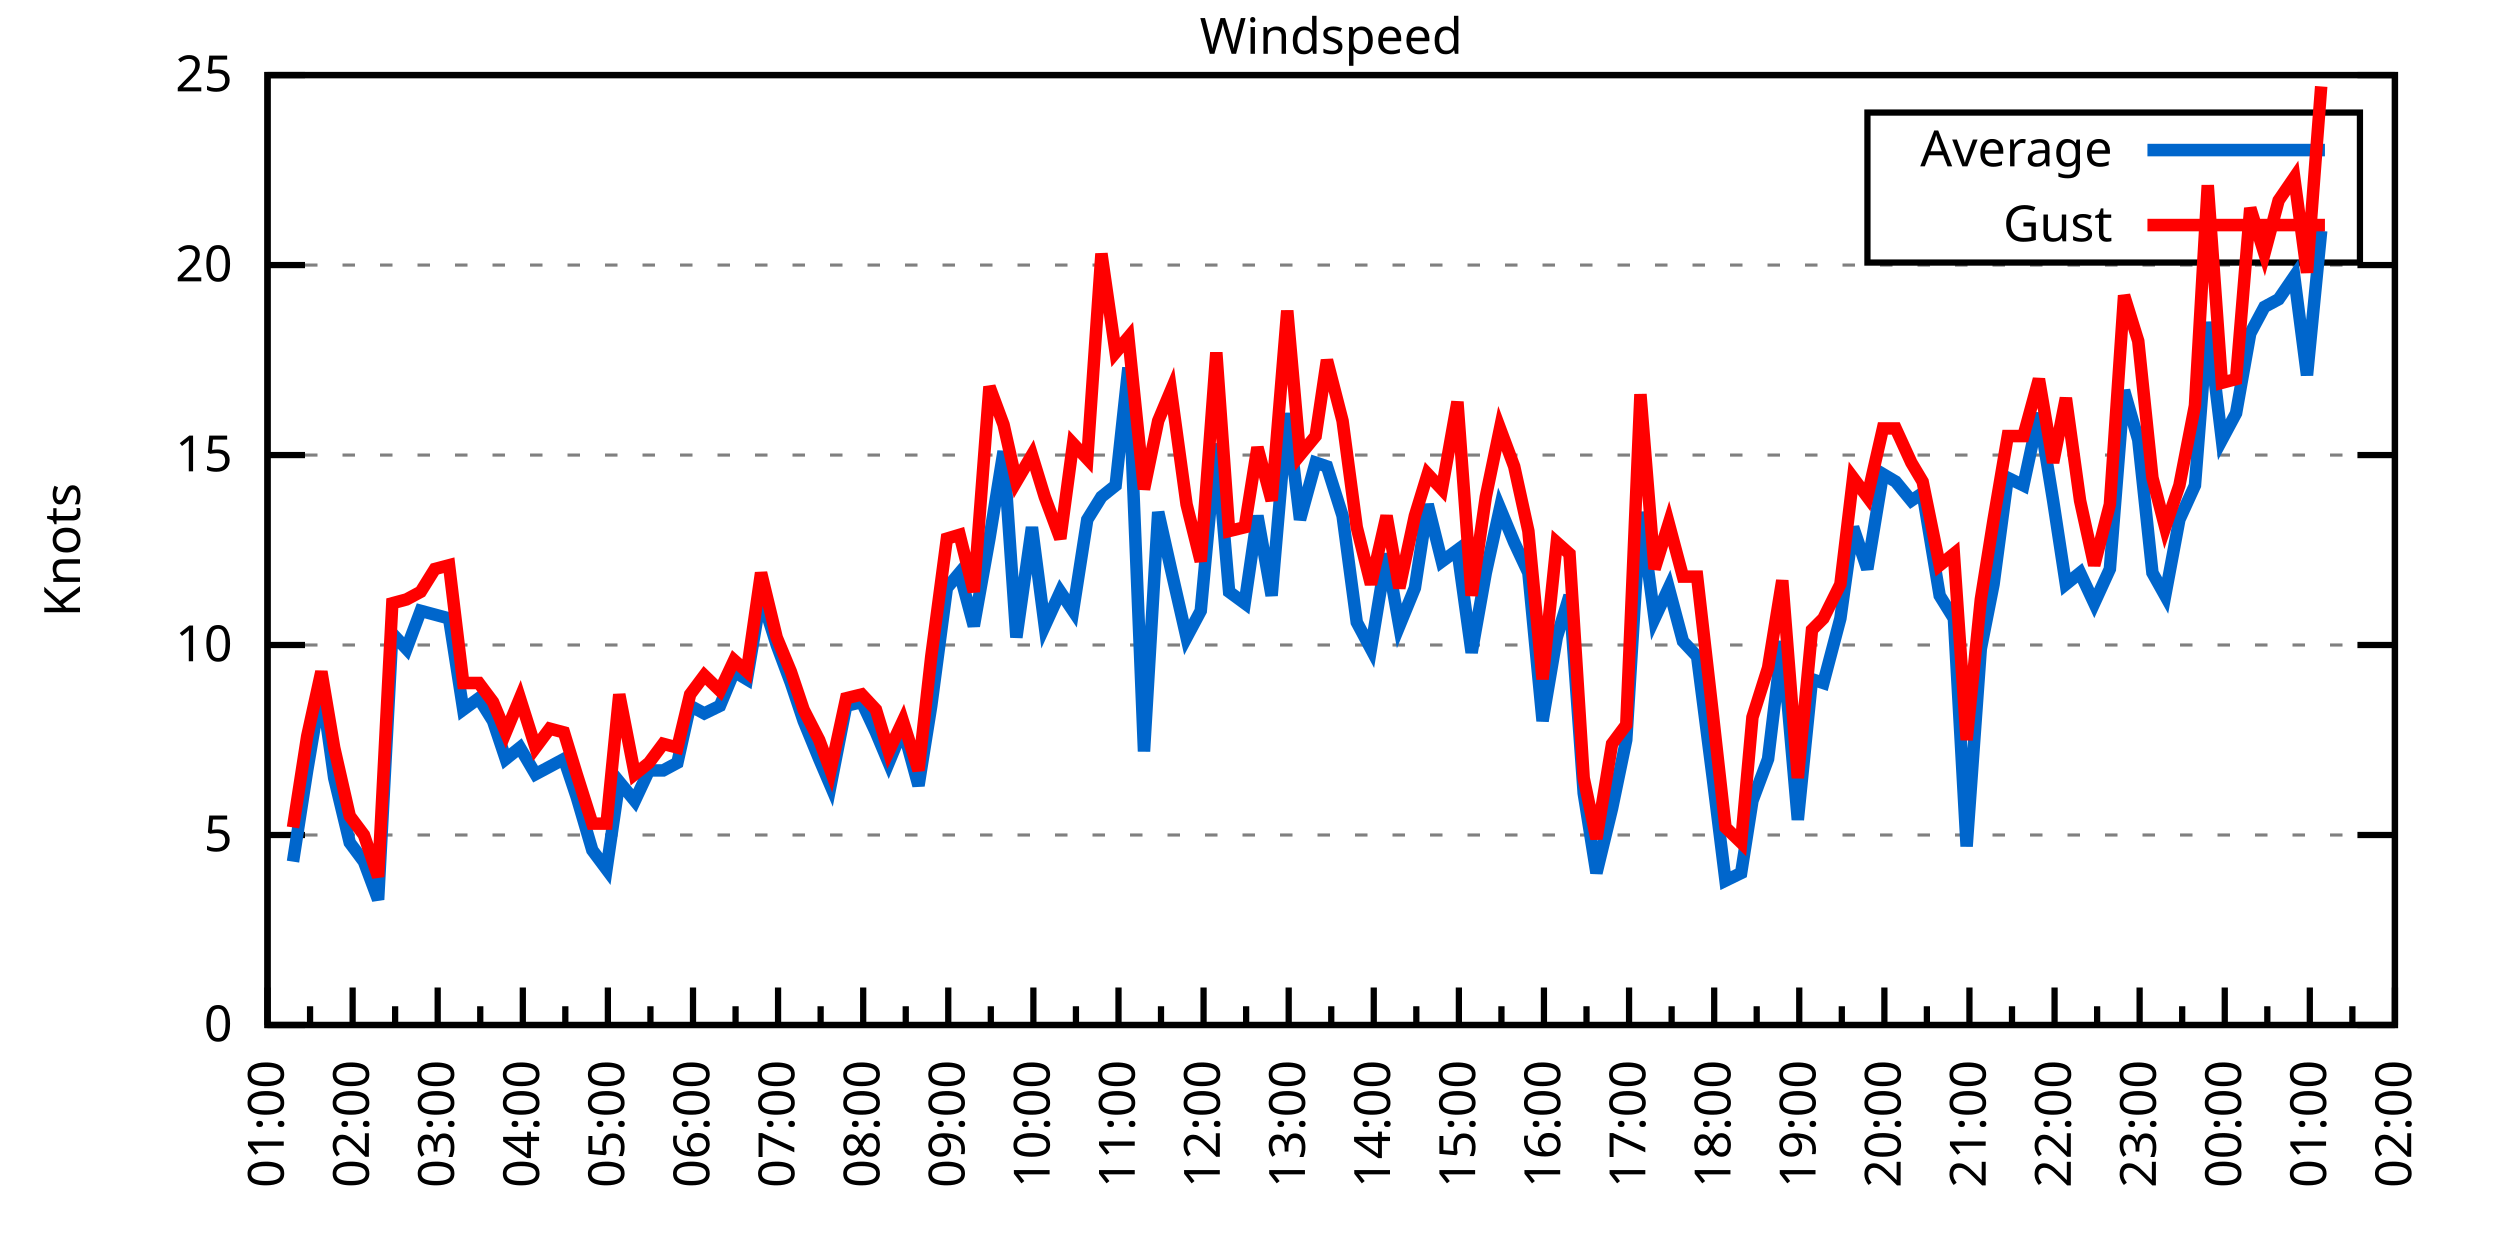
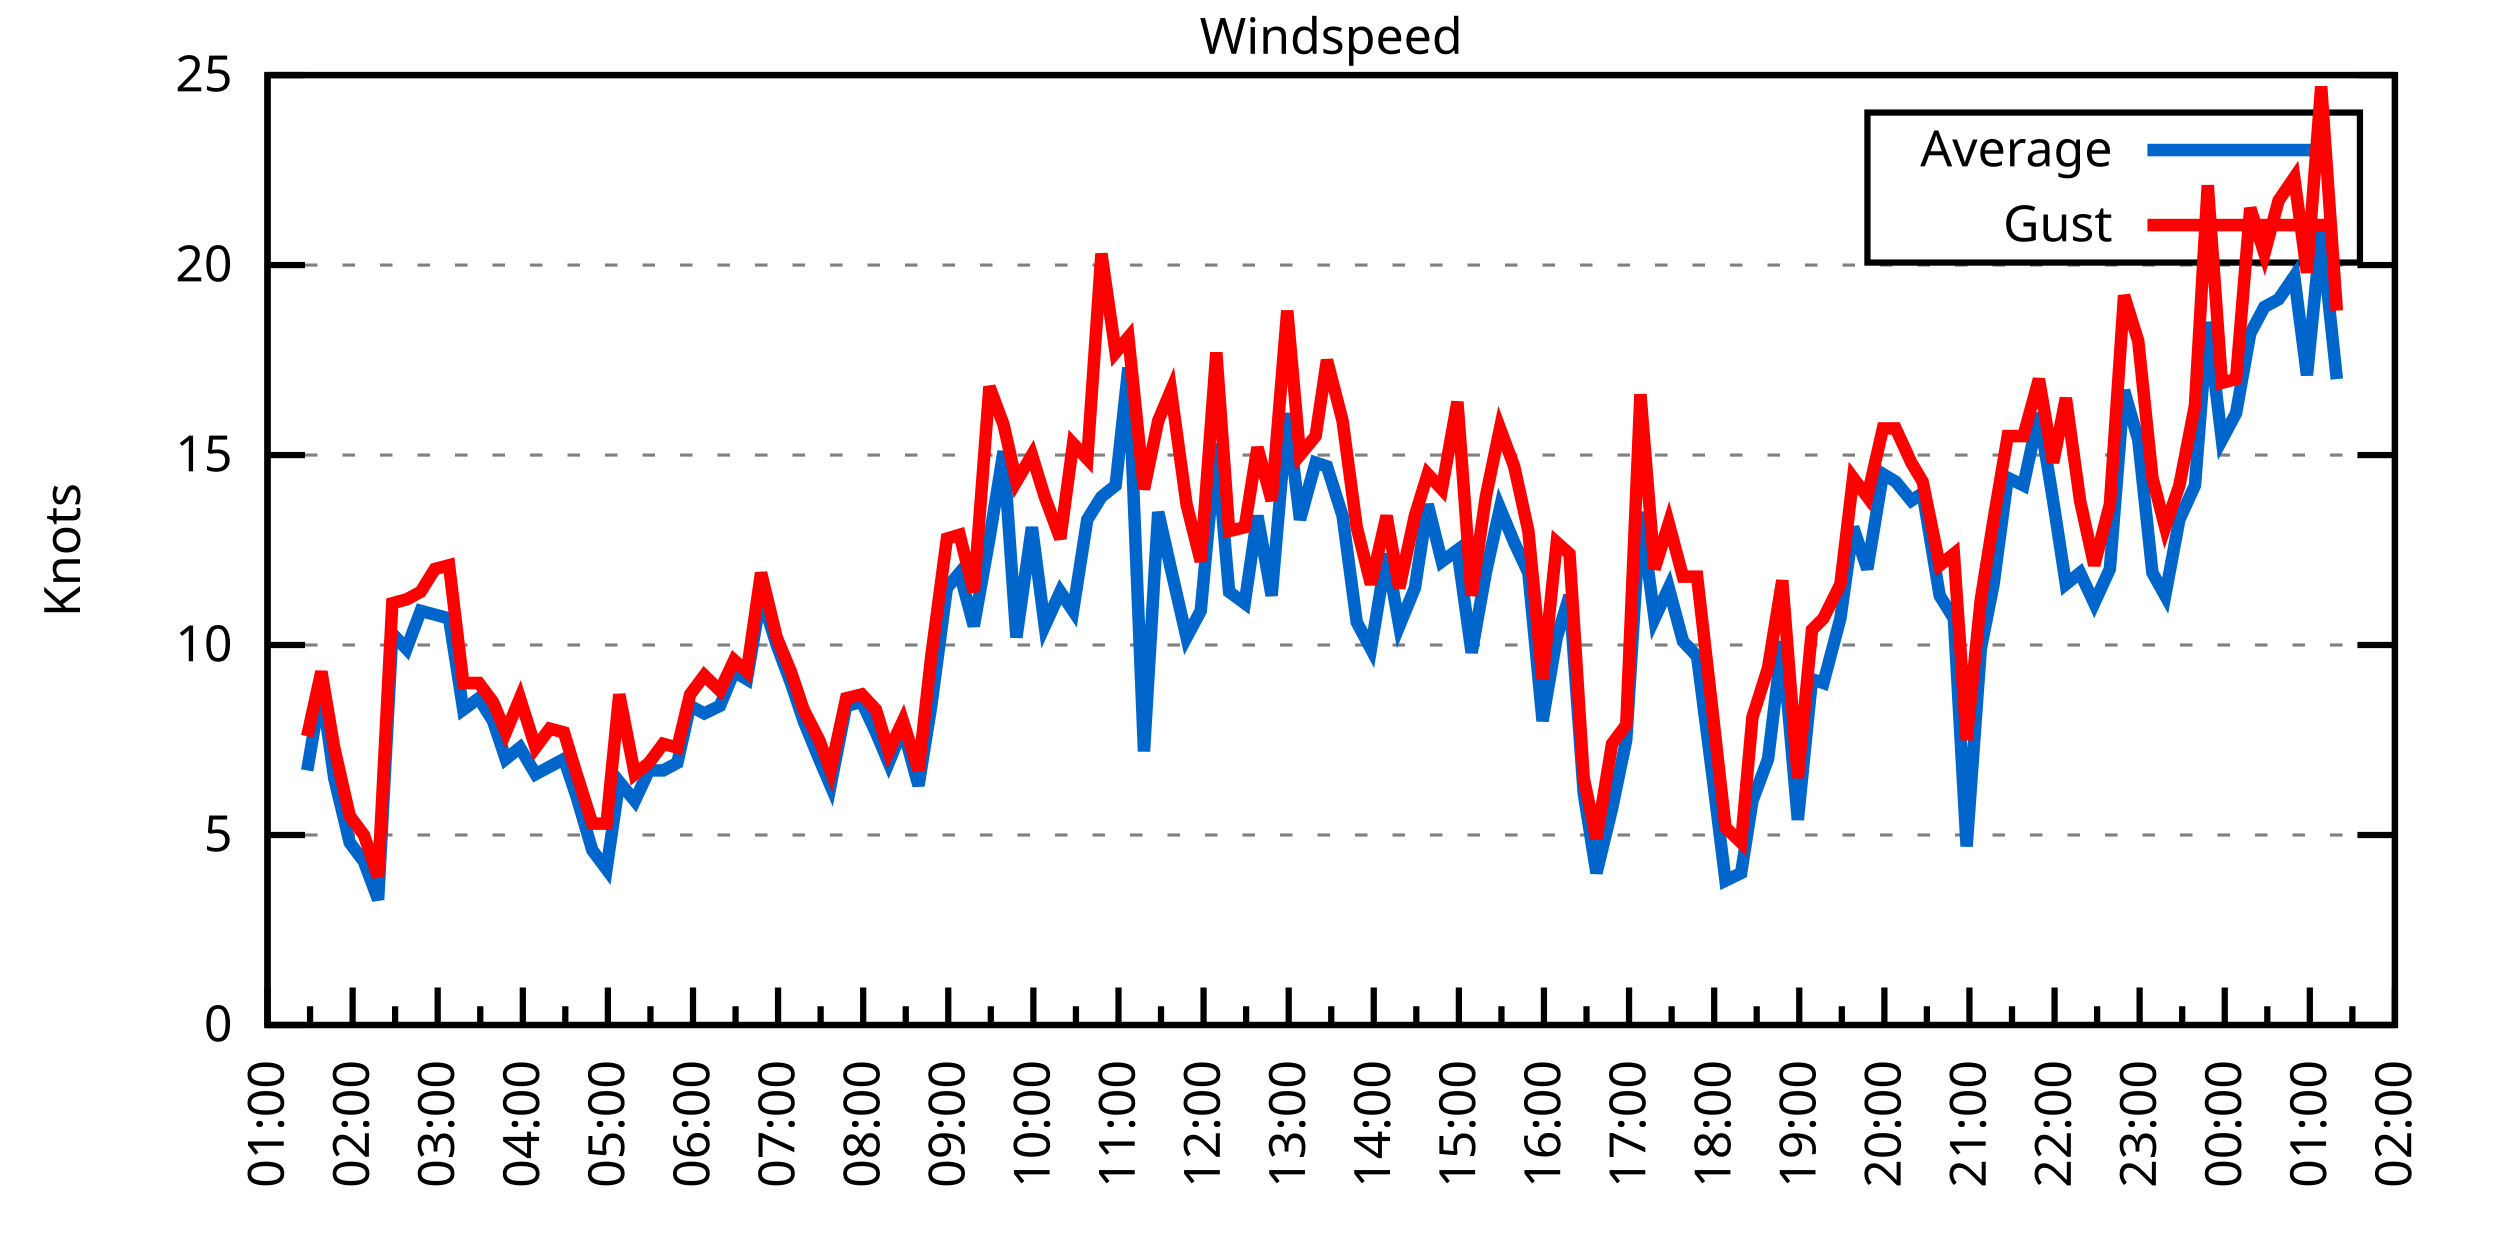
<svg xmlns="http://www.w3.org/2000/svg" xmlns:xlink="http://www.w3.org/1999/xlink" width="400" height="200" viewBox="0 0 400 200">
  <g id="gnuplot_canvas">
    <rect x="0" y="0" width="400" height="200" fill="none" />
    <defs>
      <circle id="gpDot" r="0.5" stroke-width="0.5" stroke="currentColor" />
      <path id="gpPt0" stroke-width="0.333" stroke="currentColor" d="M-1,0 h2 M0,-1 v2" />
      <path id="gpPt1" stroke-width="0.333" stroke="currentColor" d="M-1,-1 L1,1 M1,-1 L-1,1" />
      <path id="gpPt2" stroke-width="0.333" stroke="currentColor" d="M-1,0 L1,0 M0,-1 L0,1 M-1,-1 L1,1 M-1,1 L1,-1" />
      <rect id="gpPt3" stroke-width="0.333" stroke="currentColor" x="-1" y="-1" width="2" height="2" />
      <rect id="gpPt4" stroke-width="0.333" stroke="currentColor" fill="currentColor" x="-1" y="-1" width="2" height="2" />
      <circle id="gpPt5" stroke-width="0.333" stroke="currentColor" cx="0" cy="0" r="1" />
      <use xlink:href="#gpPt5" id="gpPt6" fill="currentColor" stroke="none" />
      <path id="gpPt7" stroke-width="0.333" stroke="currentColor" d="M0,-1.33 L-1.33,0.67 L1.33,0.67 z" />
      <use xlink:href="#gpPt7" id="gpPt8" fill="currentColor" stroke="none" />
      <use xlink:href="#gpPt7" id="gpPt9" stroke="currentColor" transform="rotate(180)" />
      <use xlink:href="#gpPt9" id="gpPt10" fill="currentColor" stroke="none" />
      <use xlink:href="#gpPt3" id="gpPt11" stroke="currentColor" transform="rotate(45)" />
      <use xlink:href="#gpPt11" id="gpPt12" fill="currentColor" stroke="none" />
      <path id="gpPt13" stroke-width="0.333" stroke="currentColor" d="M0,1.330 L1.265,0.411 L0.782,-1.067 L-0.782,-1.076 L-1.265,0.411 z" />
      <use xlink:href="#gpPt13" id="gpPt14" fill="currentColor" stroke="none" />
      <filter id="textbox" filterUnits="objectBoundingBox" x="0" y="0" height="1" width="1">
        <feFlood flood-color="white" flood-opacity="1" result="bgnd" />
        <feComposite in="SourceGraphic" in2="bgnd" operator="atop" />
      </filter>
      <filter id="greybox" filterUnits="objectBoundingBox" x="0" y="0" height="1" width="1">
        <feFlood flood-color="lightgrey" flood-opacity="1" result="grey" />
        <feComposite in="SourceGraphic" in2="grey" operator="atop" />
      </filter>
    </defs>
    <g fill="none" color="white" stroke="currentColor" stroke-width="1.00" stroke-linecap="butt" stroke-linejoin="miter">
</g>
    <g fill="none" color="black" stroke="currentColor" stroke-width="1.00" stroke-linecap="butt" stroke-linejoin="miter">
      <g stroke="none" shape-rendering="crispEdges">
        <polygon fill="rgb(255, 255, 255)" points="42.80,164.00 383.18,164.00 383.18,12.02 42.80,12.02 " />
      </g>
    </g>
    <g fill="none" color="black" stroke="currentColor" stroke-width="1.00" stroke-linecap="butt" stroke-linejoin="miter">
</g>
    <g fill="none" color="black" stroke="black" stroke-width="0.50" stroke-linecap="butt" stroke-linejoin="miter">
</g>
    <g fill="none" color="gray" stroke="currentColor" stroke-width="0.50" stroke-linecap="butt" stroke-linejoin="miter">
      <path stroke="gray" stroke-dasharray="2,4" class="gridline" d="M42.80,164.00 L383.19,164.00  " />
    </g>
    <g fill="none" color="gray" stroke="gray" stroke-width="1.00" stroke-linecap="butt" stroke-linejoin="miter">
</g>
    <g fill="none" color="black" stroke="currentColor" stroke-width="1.00" stroke-linecap="butt" stroke-linejoin="miter">
      <path stroke="black" d="M42.80,164.00 L48.80,164.00 M383.19,164.00 L377.19,164.00  " />
      <g transform="translate(37.20,166.60)" stroke="none" fill="black" font-family="Sans" font-size="8.00" text-anchor="end">
        <text>
          <tspan font-family="Sans"> 0</tspan>
        </text>
      </g>
    </g>
    <g fill="none" color="black" stroke="currentColor" stroke-width="1.00" stroke-linecap="butt" stroke-linejoin="miter">
</g>
    <g fill="none" color="black" stroke="black" stroke-width="0.50" stroke-linecap="butt" stroke-linejoin="miter">
</g>
    <g fill="none" color="gray" stroke="currentColor" stroke-width="0.50" stroke-linecap="butt" stroke-linejoin="miter">
      <path stroke="gray" stroke-dasharray="2,4" class="gridline" d="M42.80,133.60 L383.19,133.60  " />
    </g>
    <g fill="none" color="gray" stroke="gray" stroke-width="1.00" stroke-linecap="butt" stroke-linejoin="miter">
</g>
    <g fill="none" color="black" stroke="currentColor" stroke-width="1.00" stroke-linecap="butt" stroke-linejoin="miter">
      <path stroke="black" d="M42.80,133.60 L48.80,133.60 M383.19,133.60 L377.19,133.60  " />
      <g transform="translate(37.20,136.20)" stroke="none" fill="black" font-family="Sans" font-size="8.00" text-anchor="end">
        <text>
          <tspan font-family="Sans"> 5</tspan>
        </text>
      </g>
    </g>
    <g fill="none" color="black" stroke="currentColor" stroke-width="1.00" stroke-linecap="butt" stroke-linejoin="miter">
</g>
    <g fill="none" color="black" stroke="black" stroke-width="0.50" stroke-linecap="butt" stroke-linejoin="miter">
</g>
    <g fill="none" color="gray" stroke="currentColor" stroke-width="0.50" stroke-linecap="butt" stroke-linejoin="miter">
      <path stroke="gray" stroke-dasharray="2,4" class="gridline" d="M42.80,103.20 L383.19,103.20  " />
    </g>
    <g fill="none" color="gray" stroke="gray" stroke-width="1.00" stroke-linecap="butt" stroke-linejoin="miter">
</g>
    <g fill="none" color="black" stroke="currentColor" stroke-width="1.00" stroke-linecap="butt" stroke-linejoin="miter">
      <path stroke="black" d="M42.80,103.20 L48.80,103.20 M383.19,103.20 L377.19,103.20  " />
      <g transform="translate(37.20,105.80)" stroke="none" fill="black" font-family="Sans" font-size="8.00" text-anchor="end">
        <text>
          <tspan font-family="Sans"> 10</tspan>
        </text>
      </g>
    </g>
    <g fill="none" color="black" stroke="currentColor" stroke-width="1.00" stroke-linecap="butt" stroke-linejoin="miter">
</g>
    <g fill="none" color="black" stroke="black" stroke-width="0.50" stroke-linecap="butt" stroke-linejoin="miter">
</g>
    <g fill="none" color="gray" stroke="currentColor" stroke-width="0.50" stroke-linecap="butt" stroke-linejoin="miter">
      <path stroke="gray" stroke-dasharray="2,4" class="gridline" d="M42.80,72.81 L383.19,72.81  " />
    </g>
    <g fill="none" color="gray" stroke="gray" stroke-width="1.00" stroke-linecap="butt" stroke-linejoin="miter">
</g>
    <g fill="none" color="black" stroke="currentColor" stroke-width="1.00" stroke-linecap="butt" stroke-linejoin="miter">
      <path stroke="black" d="M42.80,72.81 L48.80,72.81 M383.19,72.81 L377.19,72.81  " />
      <g transform="translate(37.20,75.41)" stroke="none" fill="black" font-family="Sans" font-size="8.00" text-anchor="end">
        <text>
          <tspan font-family="Sans"> 15</tspan>
        </text>
      </g>
    </g>
    <g fill="none" color="black" stroke="currentColor" stroke-width="1.00" stroke-linecap="butt" stroke-linejoin="miter">
</g>
    <g fill="none" color="black" stroke="black" stroke-width="0.50" stroke-linecap="butt" stroke-linejoin="miter">
</g>
    <g fill="none" color="gray" stroke="currentColor" stroke-width="0.50" stroke-linecap="butt" stroke-linejoin="miter">
      <path stroke="gray" stroke-dasharray="2,4" class="gridline" d="M42.80,42.41 L383.19,42.41  " />
    </g>
    <g fill="none" color="gray" stroke="gray" stroke-width="1.00" stroke-linecap="butt" stroke-linejoin="miter">
</g>
    <g fill="none" color="black" stroke="currentColor" stroke-width="1.00" stroke-linecap="butt" stroke-linejoin="miter">
      <path stroke="black" d="M42.80,42.41 L48.80,42.41 M383.19,42.41 L377.19,42.41  " />
      <g transform="translate(37.20,45.01)" stroke="none" fill="black" font-family="Sans" font-size="8.00" text-anchor="end">
        <text>
          <tspan font-family="Sans"> 20</tspan>
        </text>
      </g>
    </g>
    <g fill="none" color="black" stroke="currentColor" stroke-width="1.00" stroke-linecap="butt" stroke-linejoin="miter">
</g>
    <g fill="none" color="black" stroke="black" stroke-width="0.50" stroke-linecap="butt" stroke-linejoin="miter">
</g>
    <g fill="none" color="gray" stroke="currentColor" stroke-width="0.50" stroke-linecap="butt" stroke-linejoin="miter">
      <path stroke="gray" stroke-dasharray="2,4" class="gridline" d="M42.80,12.01 L383.19,12.01  " />
    </g>
    <g fill="none" color="gray" stroke="gray" stroke-width="1.00" stroke-linecap="butt" stroke-linejoin="miter">
</g>
    <g fill="none" color="black" stroke="currentColor" stroke-width="1.00" stroke-linecap="butt" stroke-linejoin="miter">
      <path stroke="black" d="M42.80,12.01 L48.80,12.01 M383.19,12.01 L377.19,12.01  " />
      <g transform="translate(37.20,14.61)" stroke="none" fill="black" font-family="Sans" font-size="8.00" text-anchor="end">
        <text>
          <tspan font-family="Sans"> 25</tspan>
        </text>
      </g>
    </g>
    <g fill="none" color="black" stroke="currentColor" stroke-width="1.00" stroke-linecap="butt" stroke-linejoin="miter">
      <path stroke="black" d="M42.80,164.00 L42.80,158.00  " />
      <g transform="translate(45.40,169.60) rotate(270)" stroke="none" fill="black" font-family="Sans" font-size="8.00" text-anchor="end">
        <text>
          <tspan font-family="Sans">01:00</tspan>
        </text>
      </g>
    </g>
    <g fill="none" color="black" stroke="currentColor" stroke-width="1.00" stroke-linecap="butt" stroke-linejoin="miter">
      <path stroke="black" d="M49.61,164.00 L49.61,161.00 M56.42,164.00 L56.42,158.00  " />
      <g transform="translate(59.02,169.60) rotate(270)" stroke="none" fill="black" font-family="Sans" font-size="8.00" text-anchor="end">
        <text>
          <tspan font-family="Sans">02:00</tspan>
        </text>
      </g>
    </g>
    <g fill="none" color="black" stroke="currentColor" stroke-width="1.00" stroke-linecap="butt" stroke-linejoin="miter">
      <path stroke="black" d="M63.22,164.00 L63.22,161.00 M70.03,164.00 L70.03,158.00  " />
      <g transform="translate(72.63,169.60) rotate(270)" stroke="none" fill="black" font-family="Sans" font-size="8.00" text-anchor="end">
        <text>
          <tspan font-family="Sans">03:00</tspan>
        </text>
      </g>
    </g>
    <g fill="none" color="black" stroke="currentColor" stroke-width="1.00" stroke-linecap="butt" stroke-linejoin="miter">
      <path stroke="black" d="M76.84,164.00 L76.84,161.00 M83.65,164.00 L83.65,158.00  " />
      <g transform="translate(86.25,169.60) rotate(270)" stroke="none" fill="black" font-family="Sans" font-size="8.00" text-anchor="end">
        <text>
          <tspan font-family="Sans">04:00</tspan>
        </text>
      </g>
    </g>
    <g fill="none" color="black" stroke="currentColor" stroke-width="1.00" stroke-linecap="butt" stroke-linejoin="miter">
      <path stroke="black" d="M90.45,164.00 L90.45,161.00 M97.26,164.00 L97.26,158.00  " />
      <g transform="translate(99.86,169.60) rotate(270)" stroke="none" fill="black" font-family="Sans" font-size="8.00" text-anchor="end">
        <text>
          <tspan font-family="Sans">05:00</tspan>
        </text>
      </g>
    </g>
    <g fill="none" color="black" stroke="currentColor" stroke-width="1.00" stroke-linecap="butt" stroke-linejoin="miter">
      <path stroke="black" d="M104.07,164.00 L104.07,161.00 M110.88,164.00 L110.88,158.00  " />
      <g transform="translate(113.48,169.60) rotate(270)" stroke="none" fill="black" font-family="Sans" font-size="8.00" text-anchor="end">
        <text>
          <tspan font-family="Sans">06:00</tspan>
        </text>
      </g>
    </g>
    <g fill="none" color="black" stroke="currentColor" stroke-width="1.00" stroke-linecap="butt" stroke-linejoin="miter">
      <path stroke="black" d="M117.69,164.00 L117.69,161.00 M124.49,164.00 L124.49,158.00  " />
      <g transform="translate(127.09,169.60) rotate(270)" stroke="none" fill="black" font-family="Sans" font-size="8.00" text-anchor="end">
        <text>
          <tspan font-family="Sans">07:00</tspan>
        </text>
      </g>
    </g>
    <g fill="none" color="black" stroke="currentColor" stroke-width="1.00" stroke-linecap="butt" stroke-linejoin="miter">
      <path stroke="black" d="M131.30,164.00 L131.30,161.00 M138.11,164.00 L138.11,158.00  " />
      <g transform="translate(140.71,169.60) rotate(270)" stroke="none" fill="black" font-family="Sans" font-size="8.00" text-anchor="end">
        <text>
          <tspan font-family="Sans">08:00</tspan>
        </text>
      </g>
    </g>
    <g fill="none" color="black" stroke="currentColor" stroke-width="1.00" stroke-linecap="butt" stroke-linejoin="miter">
      <path stroke="black" d="M144.92,164.00 L144.92,161.00 M151.72,164.00 L151.72,158.00  " />
      <g transform="translate(154.32,169.60) rotate(270)" stroke="none" fill="black" font-family="Sans" font-size="8.00" text-anchor="end">
        <text>
          <tspan font-family="Sans">09:00</tspan>
        </text>
      </g>
    </g>
    <g fill="none" color="black" stroke="currentColor" stroke-width="1.00" stroke-linecap="butt" stroke-linejoin="miter">
      <path stroke="black" d="M158.53,164.00 L158.53,161.00 M165.34,164.00 L165.34,158.00  " />
      <g transform="translate(167.94,169.60) rotate(270)" stroke="none" fill="black" font-family="Sans" font-size="8.00" text-anchor="end">
        <text>
          <tspan font-family="Sans">10:00</tspan>
        </text>
      </g>
    </g>
    <g fill="none" color="black" stroke="currentColor" stroke-width="1.00" stroke-linecap="butt" stroke-linejoin="miter">
      <path stroke="black" d="M172.15,164.00 L172.15,161.00 M178.96,164.00 L178.96,158.00  " />
      <g transform="translate(181.56,169.60) rotate(270)" stroke="none" fill="black" font-family="Sans" font-size="8.00" text-anchor="end">
        <text>
          <tspan font-family="Sans">11:00</tspan>
        </text>
      </g>
    </g>
    <g fill="none" color="black" stroke="currentColor" stroke-width="1.00" stroke-linecap="butt" stroke-linejoin="miter">
      <path stroke="black" d="M185.76,164.00 L185.76,161.00 M192.57,164.00 L192.57,158.00  " />
      <g transform="translate(195.17,169.60) rotate(270)" stroke="none" fill="black" font-family="Sans" font-size="8.00" text-anchor="end">
        <text>
          <tspan font-family="Sans">12:00</tspan>
        </text>
      </g>
    </g>
    <g fill="none" color="black" stroke="currentColor" stroke-width="1.00" stroke-linecap="butt" stroke-linejoin="miter">
      <path stroke="black" d="M199.38,164.00 L199.38,161.00 M206.19,164.00 L206.19,158.00  " />
      <g transform="translate(208.79,169.60) rotate(270)" stroke="none" fill="black" font-family="Sans" font-size="8.00" text-anchor="end">
        <text>
          <tspan font-family="Sans">13:00</tspan>
        </text>
      </g>
    </g>
    <g fill="none" color="black" stroke="currentColor" stroke-width="1.00" stroke-linecap="butt" stroke-linejoin="miter">
      <path stroke="black" d="M213.00,164.00 L213.00,161.00 M219.80,164.00 L219.80,158.00  " />
      <g transform="translate(222.40,169.60) rotate(270)" stroke="none" fill="black" font-family="Sans" font-size="8.00" text-anchor="end">
        <text>
          <tspan font-family="Sans">14:00</tspan>
        </text>
      </g>
    </g>
    <g fill="none" color="black" stroke="currentColor" stroke-width="1.00" stroke-linecap="butt" stroke-linejoin="miter">
      <path stroke="black" d="M226.61,164.00 L226.61,161.00 M233.42,164.00 L233.42,158.00  " />
      <g transform="translate(236.02,169.60) rotate(270)" stroke="none" fill="black" font-family="Sans" font-size="8.00" text-anchor="end">
        <text>
          <tspan font-family="Sans">15:00</tspan>
        </text>
      </g>
    </g>
    <g fill="none" color="black" stroke="currentColor" stroke-width="1.00" stroke-linecap="butt" stroke-linejoin="miter">
      <path stroke="black" d="M240.23,164.00 L240.23,161.00 M247.03,164.00 L247.03,158.00  " />
      <g transform="translate(249.63,169.60) rotate(270)" stroke="none" fill="black" font-family="Sans" font-size="8.00" text-anchor="end">
        <text>
          <tspan font-family="Sans">16:00</tspan>
        </text>
      </g>
    </g>
    <g fill="none" color="black" stroke="currentColor" stroke-width="1.00" stroke-linecap="butt" stroke-linejoin="miter">
      <path stroke="black" d="M253.84,164.00 L253.84,161.00 M260.65,164.00 L260.65,158.00  " />
      <g transform="translate(263.25,169.60) rotate(270)" stroke="none" fill="black" font-family="Sans" font-size="8.00" text-anchor="end">
        <text>
          <tspan font-family="Sans">17:00</tspan>
        </text>
      </g>
    </g>
    <g fill="none" color="black" stroke="currentColor" stroke-width="1.00" stroke-linecap="butt" stroke-linejoin="miter">
      <path stroke="black" d="M267.46,164.00 L267.46,161.00 M274.27,164.00 L274.27,158.00  " />
      <g transform="translate(276.87,169.60) rotate(270)" stroke="none" fill="black" font-family="Sans" font-size="8.00" text-anchor="end">
        <text>
          <tspan font-family="Sans">18:00</tspan>
        </text>
      </g>
    </g>
    <g fill="none" color="black" stroke="currentColor" stroke-width="1.00" stroke-linecap="butt" stroke-linejoin="miter">
      <path stroke="black" d="M281.07,164.00 L281.07,161.00 M287.88,164.00 L287.88,158.00  " />
      <g transform="translate(290.48,169.60) rotate(270)" stroke="none" fill="black" font-family="Sans" font-size="8.00" text-anchor="end">
        <text>
          <tspan font-family="Sans">19:00</tspan>
        </text>
      </g>
    </g>
    <g fill="none" color="black" stroke="currentColor" stroke-width="1.00" stroke-linecap="butt" stroke-linejoin="miter">
      <path stroke="black" d="M294.69,164.00 L294.69,161.00 M301.50,164.00 L301.50,158.00  " />
      <g transform="translate(304.10,169.60) rotate(270)" stroke="none" fill="black" font-family="Sans" font-size="8.00" text-anchor="end">
        <text>
          <tspan font-family="Sans">20:00</tspan>
        </text>
      </g>
    </g>
    <g fill="none" color="black" stroke="currentColor" stroke-width="1.00" stroke-linecap="butt" stroke-linejoin="miter">
      <path stroke="black" d="M308.30,164.00 L308.30,161.00 M315.11,164.00 L315.11,158.00  " />
      <g transform="translate(317.71,169.60) rotate(270)" stroke="none" fill="black" font-family="Sans" font-size="8.00" text-anchor="end">
        <text>
          <tspan font-family="Sans">21:00</tspan>
        </text>
      </g>
    </g>
    <g fill="none" color="black" stroke="currentColor" stroke-width="1.00" stroke-linecap="butt" stroke-linejoin="miter">
      <path stroke="black" d="M321.92,164.00 L321.92,161.00 M328.73,164.00 L328.73,158.00  " />
      <g transform="translate(331.33,169.60) rotate(270)" stroke="none" fill="black" font-family="Sans" font-size="8.00" text-anchor="end">
        <text>
          <tspan font-family="Sans">22:00</tspan>
        </text>
      </g>
    </g>
    <g fill="none" color="black" stroke="currentColor" stroke-width="1.00" stroke-linecap="butt" stroke-linejoin="miter">
      <path stroke="black" d="M335.54,164.00 L335.54,161.00 M342.34,164.00 L342.34,158.00  " />
      <g transform="translate(344.94,169.60) rotate(270)" stroke="none" fill="black" font-family="Sans" font-size="8.00" text-anchor="end">
        <text>
          <tspan font-family="Sans">23:00</tspan>
        </text>
      </g>
    </g>
    <g fill="none" color="black" stroke="currentColor" stroke-width="1.00" stroke-linecap="butt" stroke-linejoin="miter">
      <path stroke="black" d="M349.15,164.00 L349.15,161.00 M355.96,164.00 L355.96,158.00  " />
      <g transform="translate(358.56,169.60) rotate(270)" stroke="none" fill="black" font-family="Sans" font-size="8.00" text-anchor="end">
        <text>
          <tspan font-family="Sans">00:00</tspan>
        </text>
      </g>
    </g>
    <g fill="none" color="black" stroke="currentColor" stroke-width="1.00" stroke-linecap="butt" stroke-linejoin="miter">
      <path stroke="black" d="M362.77,164.00 L362.77,161.00 M369.57,164.00 L369.57,158.00  " />
      <g transform="translate(372.17,169.60) rotate(270)" stroke="none" fill="black" font-family="Sans" font-size="8.00" text-anchor="end">
        <text>
          <tspan font-family="Sans">01:00</tspan>
        </text>
      </g>
    </g>
    <g fill="none" color="black" stroke="currentColor" stroke-width="1.00" stroke-linecap="butt" stroke-linejoin="miter">
      <path stroke="black" d="M376.38,164.00 L376.38,161.00 M383.19,164.00 L383.19,158.00  " />
      <g transform="translate(385.79,169.60) rotate(270)" stroke="none" fill="black" font-family="Sans" font-size="8.00" text-anchor="end">
        <text>
          <tspan font-family="Sans">02:00</tspan>
        </text>
      </g>
    </g>
    <g fill="none" color="black" stroke="currentColor" stroke-width="1.00" stroke-linecap="butt" stroke-linejoin="miter">
</g>
    <g fill="none" color="black" stroke="currentColor" stroke-width="1.00" stroke-linecap="butt" stroke-linejoin="miter">
      <path stroke="black" d="M42.80,12.01 L42.80,164.00 L383.19,164.00 L383.19,12.01 L42.80,12.01 Z  " />
    </g>
    <g fill="none" color="black" stroke="currentColor" stroke-width="1.00" stroke-linecap="butt" stroke-linejoin="miter">
      <g transform="translate(12.80,88.01) rotate(270)" stroke="none" fill="black" font-family="Sans" font-size="8.00" text-anchor="middle">
        <text>
          <tspan font-family="Sans">Knots</tspan>
        </text>
      </g>
    </g>
    <g fill="none" color="black" stroke="currentColor" stroke-width="1.00" stroke-linecap="butt" stroke-linejoin="miter">
</g>
    <g fill="none" color="black" stroke="currentColor" stroke-width="1.00" stroke-linecap="butt" stroke-linejoin="miter">
      <path stroke="black" d="M298.79,42.01 L298.79,18.01 L377.59,18.01 L377.59,42.01 L298.79,42.01 Z  " />
    </g>
    <g id="Windspeed_plot_1">
      <g fill="none" color="white" stroke="black" stroke-width="2.00" stroke-linecap="butt" stroke-linejoin="miter">
</g>
      <g fill="none" color="black" stroke="currentColor" stroke-width="2.00" stroke-linecap="butt" stroke-linejoin="miter">
        <g transform="translate(337.99,26.61)" stroke="none" fill="black" font-family="Sans" font-size="8.00" text-anchor="end">
          <text>
            <tspan font-family="Sans">Average</tspan>
          </text>
        </g>
      </g>
      <g fill="none" color="black" stroke="currentColor" stroke-width="2.00" stroke-linecap="butt" stroke-linejoin="miter">
-         <path stroke="rgb(  0, 102, 204)" d="M343.59,24.01 L371.99,24.01 M46.88,137.86 L49.15,123.27 L51.42,109.89 L53.47,124.48 L55.96,134.82 L58.23,137.86   L60.50,143.94 L62.77,101.38 L65.04,103.81 L67.31,97.73 L69.58,98.34 L71.85,98.95 L74.12,113.54 L76.61,111.72   L78.88,115.36 L80.92,121.44 L83.19,119.62 L85.69,123.87 L87.96,122.66 L90.23,121.44 L92.27,127.52 L94.77,136.03   L97.04,139.07 L99.08,125.09 L101.57,128.13 L103.84,123.27 L106.11,123.27 L108.38,122.05 L110.42,112.93 L112.69,114.15   L115.19,112.93 L117.46,107.46 L119.50,108.68 L121.77,95.30 L124.27,103.20 L126.54,109.28 L128.58,115.36 L131.07,121.44   L132.89,125.70 L135.39,112.93 L137.88,112.32 L140.15,117.19 L142.19,122.05 L144.46,116.58 L146.96,125.70 L149.00,112.93   L151.50,94.08 L153.54,91.65 L155.81,100.16 L158.31,86.18 L160.57,72.20 L162.62,101.99 L165.11,84.36 L167.16,100.16   L169.65,94.69 L171.69,97.73 L173.96,83.14 L176.23,79.49 L178.50,77.67 L180.54,58.82 L183.04,120.23 L185.31,81.93   L187.35,91.04 L189.85,101.99 L192.12,97.73 L194.61,70.98 L196.66,94.69 L199.15,96.52 L201.19,82.53 L203.46,95.30   L205.96,66.12 L208.00,83.14 L210.50,74.02 L212.31,74.63 L214.81,82.53 L217.08,99.56 L219.35,103.81 L221.85,88.61   L223.89,100.16 L226.38,94.08 L228.43,80.71 L230.70,89.83 L233.19,88.00 L235.46,104.42 L237.73,91.65 L240.00,81.32   L242.27,86.79 L244.54,91.65 L246.81,115.36 L249.08,101.99 L251.12,95.30 L253.39,126.91 L255.43,139.68 L257.93,129.35   L260.20,118.40 L262.47,81.93 L264.73,98.95 L267.00,94.08 L269.27,102.60 L271.54,105.03 L274.04,124.48 L276.08,140.90   L278.58,139.68 L280.39,128.13 L282.89,121.44 L285.16,102.60 L287.65,131.17 L289.92,108.68 L291.74,109.28 L294.46,98.95   L296.50,84.36 L298.77,91.04 L301.27,75.85 L303.31,77.06 L305.81,80.10 L307.62,78.89 L310.35,95.30 L312.62,98.95   L314.66,135.43 L316.93,103.81 L318.97,93.48 L321.24,76.45 L323.74,77.67 L326.23,66.12 L328.50,80.10 L330.54,93.48   L332.81,91.65 L335.08,96.52 L337.58,91.04 L339.85,62.47 L342.12,70.37 L344.39,91.65 L346.43,95.30 L348.70,83.14   L351.19,77.67 L353.24,51.53 L355.50,70.37 L357.77,66.12 L360.04,53.35 L362.31,49.10 L364.58,47.88 L367.08,44.23   L369.12,60.04 L371.39,36.94  " />
+         <path stroke="rgb(  0, 102, 204)" d="M343.59,24.01 L371.99,24.01 M49.15,123.27 L51.42,109.89 L53.47,124.48 L55.96,134.82 L58.23,137.86 L60.50,143.94   L62.77,101.38 L65.04,103.81 L67.31,97.73 L69.58,98.34 L71.85,98.95 L74.12,113.54 L76.61,111.72 L78.88,115.36   L80.92,121.44 L83.19,119.62 L85.69,123.87 L87.96,122.66 L90.23,121.44 L92.27,127.52 L94.77,136.03 L97.04,139.07   L99.08,125.09 L101.57,128.13 L103.84,123.27 L106.11,123.27 L108.38,122.05 L110.42,112.93 L112.69,114.15 L115.19,112.93   L117.46,107.46 L119.50,108.68 L121.77,95.30 L124.27,103.20 L126.54,109.28 L128.58,115.36 L131.07,121.44 L132.89,125.70   L135.39,112.93 L137.88,112.32 L140.15,117.19 L142.19,122.05 L144.46,116.58 L146.96,125.70 L149.00,112.93 L151.50,94.08   L153.54,91.65 L155.81,100.16 L158.31,86.18 L160.57,72.20 L162.62,101.99 L165.11,84.36 L167.16,100.16 L169.65,94.69   L171.69,97.73 L173.96,83.14 L176.23,79.49 L178.50,77.67 L180.54,58.82 L183.04,120.23 L185.31,81.93 L187.35,91.04   L189.85,101.99 L192.12,97.73 L194.61,70.98 L196.66,94.69 L199.15,96.52 L201.19,82.53 L203.46,95.30 L205.96,66.12   L208.00,83.14 L210.50,74.02 L212.31,74.63 L214.81,82.53 L217.08,99.56 L219.35,103.81 L221.85,88.61 L223.89,100.16   L226.38,94.08 L228.43,80.71 L230.70,89.83 L233.19,88.00 L235.46,104.42 L237.73,91.65 L240.00,81.32 L242.27,86.79   L244.54,91.65 L246.81,115.36 L249.08,101.99 L251.12,95.30 L253.39,126.91 L255.43,139.68 L257.93,129.35 L260.20,118.40   L262.47,81.93 L264.73,98.95 L267.00,94.08 L269.27,102.60 L271.54,105.03 L274.04,124.48 L276.08,140.90 L278.58,139.68   L280.39,128.13 L282.89,121.44 L285.16,102.60 L287.65,131.17 L289.92,108.68 L291.74,109.28 L294.46,98.95 L296.50,84.36   L298.77,91.04 L301.27,75.85 L303.31,77.06 L305.81,80.10 L307.62,78.89 L310.35,95.30 L312.62,98.95 L314.66,135.43   L316.93,103.81 L318.97,93.48 L321.24,76.45 L323.74,77.67 L326.23,66.12 L328.50,80.10 L330.54,93.48 L332.81,91.65   L335.08,96.52 L337.58,91.04 L339.85,62.47 L342.12,70.37 L344.39,91.65 L346.43,95.30 L348.70,83.14 L351.19,77.67   L353.24,51.53 L355.50,70.37 L357.77,66.12 L360.04,53.35 L362.31,49.10 L364.58,47.88 L367.08,44.23 L369.12,60.04   L371.39,36.94 L373.89,60.65  " />
      </g>
    </g>
    <g id="Windspeed_plot_2">
      <g fill="none" color="black" stroke="currentColor" stroke-width="2.00" stroke-linecap="butt" stroke-linejoin="miter">
        <g transform="translate(337.99,38.61)" stroke="none" fill="black" font-family="Sans" font-size="8.00" text-anchor="end">
          <text>
            <tspan font-family="Sans">Gust</tspan>
          </text>
        </g>
      </g>
      <g fill="none" color="black" stroke="currentColor" stroke-width="2.00" stroke-linecap="butt" stroke-linejoin="miter">
-         <path stroke="rgb(255,   0,   0)" d="M343.59,36.01 L371.99,36.01 M46.88,132.39 L49.15,117.80 L51.42,107.46 L53.47,119.62 L55.96,130.56 L58.23,133.60   L60.50,140.29 L62.77,96.52 L65.04,95.91 L67.31,94.69 L69.58,91.04 L71.85,90.44 L74.12,109.28 L76.61,109.28   L78.88,112.32 L80.92,117.19 L83.19,111.72 L85.69,119.62 L87.96,116.58 L90.23,117.19 L92.27,123.87 L94.77,131.78   L97.04,131.78 L99.08,111.11 L101.57,123.87 L103.84,122.05 L106.11,119.01 L108.38,119.62 L110.42,111.11 L112.69,108.07   L115.19,110.50 L117.46,105.64 L119.50,107.46 L121.77,91.65 L124.27,101.99 L126.54,107.46 L128.58,113.54 L131.07,118.40   L132.89,123.27 L135.39,111.72 L137.88,111.11 L140.15,113.54 L142.19,120.23 L144.46,115.36 L146.96,123.27 L149.00,105.03   L151.50,86.18 L153.54,85.57 L155.81,94.69 L158.31,61.86 L160.57,67.94 L162.62,77.06 L165.11,72.81 L167.16,79.49   L169.65,86.18 L171.69,70.98 L173.96,73.41 L176.23,40.58 L178.50,56.39 L180.54,53.96 L183.04,78.28 L185.31,67.33   L187.35,62.47 L189.85,80.71 L192.12,89.83 L194.61,56.39 L196.66,84.97 L199.15,84.36 L201.19,71.59 L203.46,80.10   L205.96,49.70 L208.00,72.81 L210.50,69.77 L212.31,57.61 L214.81,67.33 L217.08,84.36 L219.35,93.48 L221.85,82.53   L223.89,94.08 L226.38,82.53 L228.43,75.85 L230.70,78.28 L233.19,64.29 L235.46,95.30 L237.73,79.49 L240.00,68.55   L242.27,74.63 L244.54,84.97 L246.81,108.68 L249.08,86.79 L251.12,88.61 L253.39,124.48 L255.43,134.21 L257.93,119.01   L260.20,115.97 L262.47,63.08 L264.73,91.04 L267.00,83.75 L269.27,92.26 L271.54,92.26 L274.04,114.15 L276.08,132.39   L278.58,134.82 L280.39,114.76 L282.89,106.85 L285.16,92.87 L287.65,124.48 L289.92,100.77 L291.74,98.95 L294.46,93.48   L296.50,76.45 L298.77,79.49 L301.27,68.55 L303.31,68.55 L305.81,74.02 L307.62,77.06 L310.35,90.44 L312.62,88.61   L314.66,118.40 L316.93,95.91 L318.97,83.14 L321.24,69.77 L323.74,69.77 L326.23,60.65 L328.50,74.02 L330.54,63.69   L332.81,80.10 L335.08,90.44 L337.58,80.71 L339.85,47.27 L342.12,54.57 L344.39,76.45 L346.43,84.36 L348.70,77.67   L351.19,64.90 L353.24,29.64 L355.50,61.25 L357.77,60.65 L360.04,33.29 L362.31,40.58 L364.58,32.07 L367.08,28.42   L369.12,43.62 L371.39,13.83  " />
+         <path stroke="rgb(255,   0,   0)" d="M343.59,36.01 L371.99,36.01 M49.15,117.80 L51.42,107.46 L53.47,119.62 L55.96,130.56 L58.23,133.60 L60.50,140.29   L62.77,96.52 L65.04,95.91 L67.31,94.69 L69.58,91.04 L71.85,90.44 L74.12,109.28 L76.61,109.28 L78.88,112.32   L80.92,117.19 L83.19,111.72 L85.69,119.62 L87.96,116.58 L90.23,117.19 L92.27,123.87 L94.77,131.78 L97.04,131.78   L99.08,111.11 L101.57,123.87 L103.84,122.05 L106.11,119.01 L108.38,119.62 L110.42,111.11 L112.69,108.07 L115.19,110.50   L117.46,105.64 L119.50,107.46 L121.77,91.65 L124.27,101.99 L126.54,107.46 L128.58,113.54 L131.07,118.40 L132.89,123.27   L135.39,111.72 L137.88,111.11 L140.15,113.54 L142.19,120.23 L144.46,115.36 L146.96,123.27 L149.00,105.03 L151.50,86.18   L153.54,85.57 L155.81,94.69 L158.31,61.86 L160.57,67.94 L162.62,77.06 L165.11,72.81 L167.16,79.49 L169.65,86.18   L171.69,70.98 L173.96,73.41 L176.23,40.58 L178.50,56.39 L180.54,53.96 L183.04,78.28 L185.31,67.33 L187.35,62.47   L189.85,80.71 L192.12,89.83 L194.61,56.39 L196.66,84.97 L199.15,84.36 L201.19,71.59 L203.46,80.10 L205.96,49.70   L208.00,72.81 L210.50,69.77 L212.31,57.61 L214.81,67.33 L217.08,84.36 L219.35,93.48 L221.85,82.53 L223.89,94.08   L226.38,82.53 L228.43,75.85 L230.70,78.28 L233.19,64.29 L235.46,95.30 L237.73,79.49 L240.00,68.55 L242.27,74.63   L244.54,84.97 L246.81,108.68 L249.08,86.79 L251.12,88.61 L253.39,124.48 L255.43,134.21 L257.93,119.01 L260.20,115.97   L262.47,63.08 L264.73,91.04 L267.00,83.75 L269.27,92.26 L271.54,92.26 L274.04,114.15 L276.08,132.39 L278.58,134.82   L280.39,114.76 L282.89,106.85 L285.16,92.87 L287.65,124.48 L289.92,100.77 L291.74,98.95 L294.46,93.48 L296.50,76.45   L298.77,79.49 L301.27,68.55 L303.31,68.55 L305.81,74.02 L307.62,77.06 L310.35,90.44 L312.62,88.61 L314.66,118.40   L316.93,95.91 L318.97,83.14 L321.24,69.77 L323.74,69.77 L326.23,60.65 L328.50,74.02 L330.54,63.69 L332.81,80.10   L335.08,90.44 L337.58,80.71 L339.85,47.27 L342.12,54.57 L344.39,76.45 L346.43,84.36 L348.70,77.67 L351.19,64.90   L353.24,29.64 L355.50,61.25 L357.77,60.65 L360.04,33.29 L362.31,40.58 L364.58,32.07 L367.08,28.42 L369.12,43.62   L371.39,13.83 L373.89,49.70  " />
      </g>
    </g>
    <g fill="none" color="black" stroke="currentColor" stroke-width="2.00" stroke-linecap="butt" stroke-linejoin="miter">
</g>
    <g fill="none" color="black" stroke="black" stroke-width="1.00" stroke-linecap="butt" stroke-linejoin="miter">
</g>
    <g fill="none" color="black" stroke="currentColor" stroke-width="1.00" stroke-linecap="butt" stroke-linejoin="miter">
      <path stroke="black" d="M42.80,12.01 L42.80,164.00 L383.19,164.00 L383.19,12.01 L42.80,12.01 Z  " />
    </g>
    <g fill="none" color="black" stroke="currentColor" stroke-width="1.00" stroke-linecap="butt" stroke-linejoin="miter">
      <g transform="translate(212.99,8.61)" stroke="none" fill="black" font-family="Sans" font-size="8.00" text-anchor="middle">
        <text>
          <tspan font-family="Sans">Windspeed</tspan>
        </text>
      </g>
    </g>
    <g fill="none" color="black" stroke="currentColor" stroke-width="1.00" stroke-linecap="butt" stroke-linejoin="miter">
</g>
  </g>
</svg>
